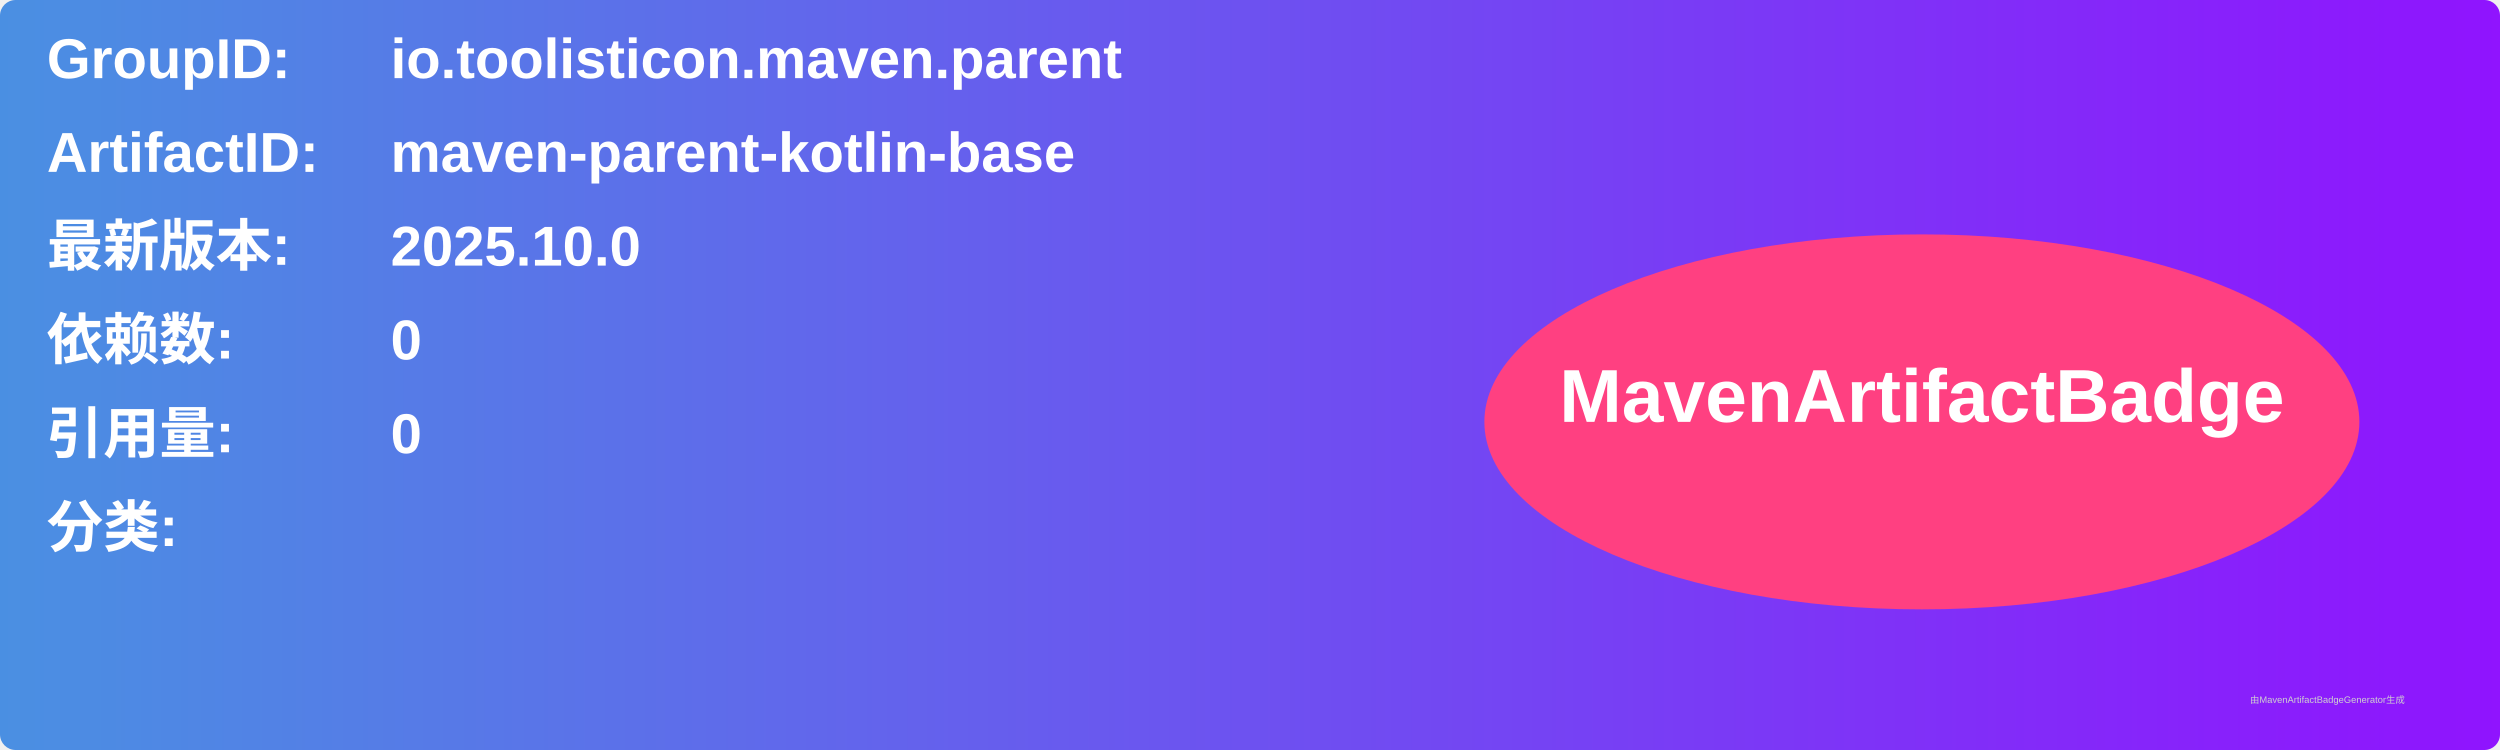
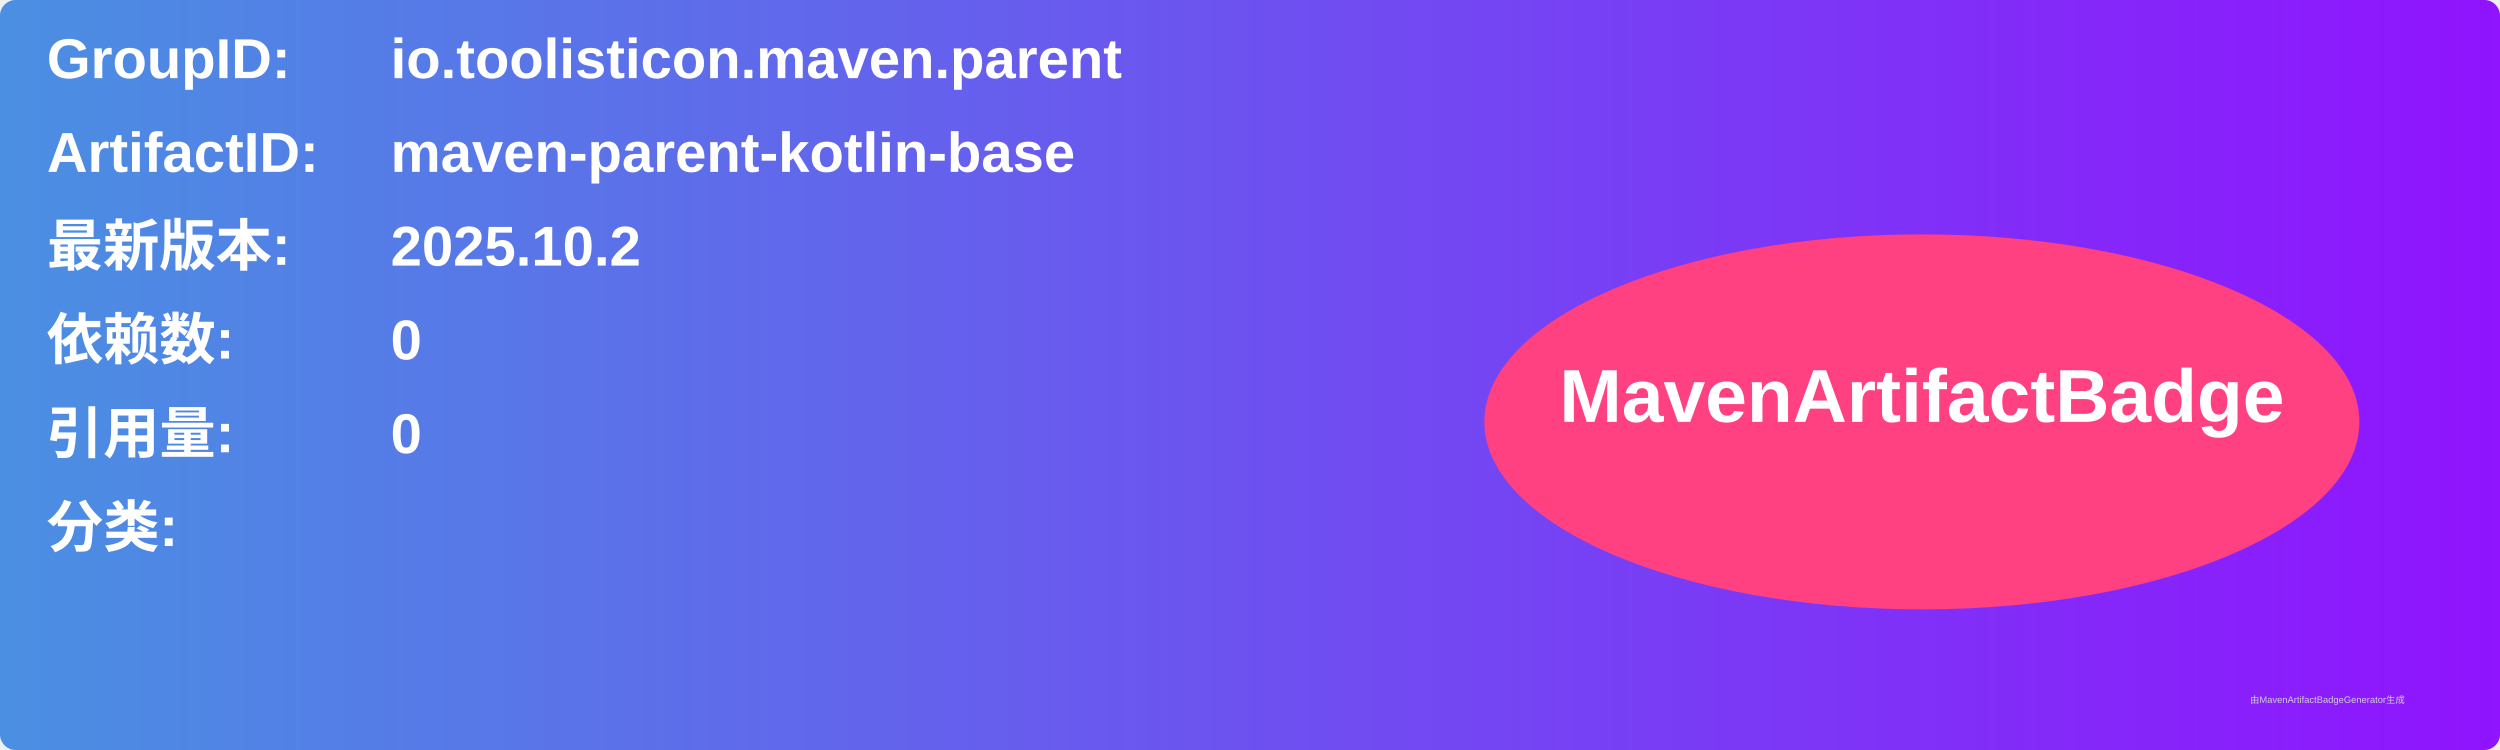
<svg xmlns="http://www.w3.org/2000/svg" width="800" height="240" viewBox="0 0 800 240">
  <linearGradient id="grad" x1="0%" y1="0%" x2="100%" y2="0%">
    <stop offset="0%" stop-color="#4a90e2" />
    <stop offset="100%" stop-color="#9013fe" />
  </linearGradient>
  <rect width="100%" height="100%" rx="5" ry="5" fill="url(#grad)" />
  <g transform="translate(15, 15)">
    <text x="0" y="10" font-family="Arial" font-size="18" fill="white" font-weight="bold" width="260">GroupID:</text>
    <text x="110" y="10" font-family="Arial" font-size="18" fill="white" font-weight="bold" width="460">io.toolisticon.maven.parent</text>
    <text x="0" y="40" font-family="Arial" font-size="18" fill="white" font-weight="bold" width="260">ArtifactID:</text>
    <text x="110" y="40" font-family="Arial" font-size="18" fill="white" font-weight="bold" width="460">maven-parent-kotlin-base</text>
    <text x="0" y="70" font-family="Arial" font-size="18" fill="white" font-weight="bold">最新版本:</text>
    <text x="110" y="70" font-family="Arial" font-size="18" fill="white" font-weight="bold">
-       <tspan font-weight="bold">2025.10.0</tspan>
+       <tspan font-weight="bold">2025.10.2</tspan>
    </text>
    <text x="0" y="100" font-family="Arial" font-size="18" fill="white" font-weight="bold">依赖数: </text>
    <text x="110" y="100" font-family="Arial" font-size="18" fill="white">
      <tspan font-weight="bold">0</tspan>
    </text>
    <text x="0" y="130" font-family="Arial" font-size="18" fill="white" font-weight="bold">引用量: </text>
    <text x="110" y="130" font-family="Arial" font-size="18" fill="white">
      <tspan font-weight="bold">0</tspan>
    </text>
    <text x="0" y="160" font-family="Arial" font-size="18" fill="white" font-weight="bold">分类:</text>
    <text x="10" y="190" font-family="Arial" font-size="10" fill="white">
      <tspan font-weight="bold" />
    </text>
    <ellipse cx="600" cy="120" rx="140" ry="60" fill="#ff4081" />
    <text x="600" y="120" text-anchor="middle" font-family="Arial" font-size="24" fill="white" font-weight="bold">MavenArtifactBadge</text>
  </g>
  <text x="720" y="225" font-family="Arial" font-size="3" fill="#d0d0d0">由MavenArtifactBadgeGenerator生成</text>
</svg>
